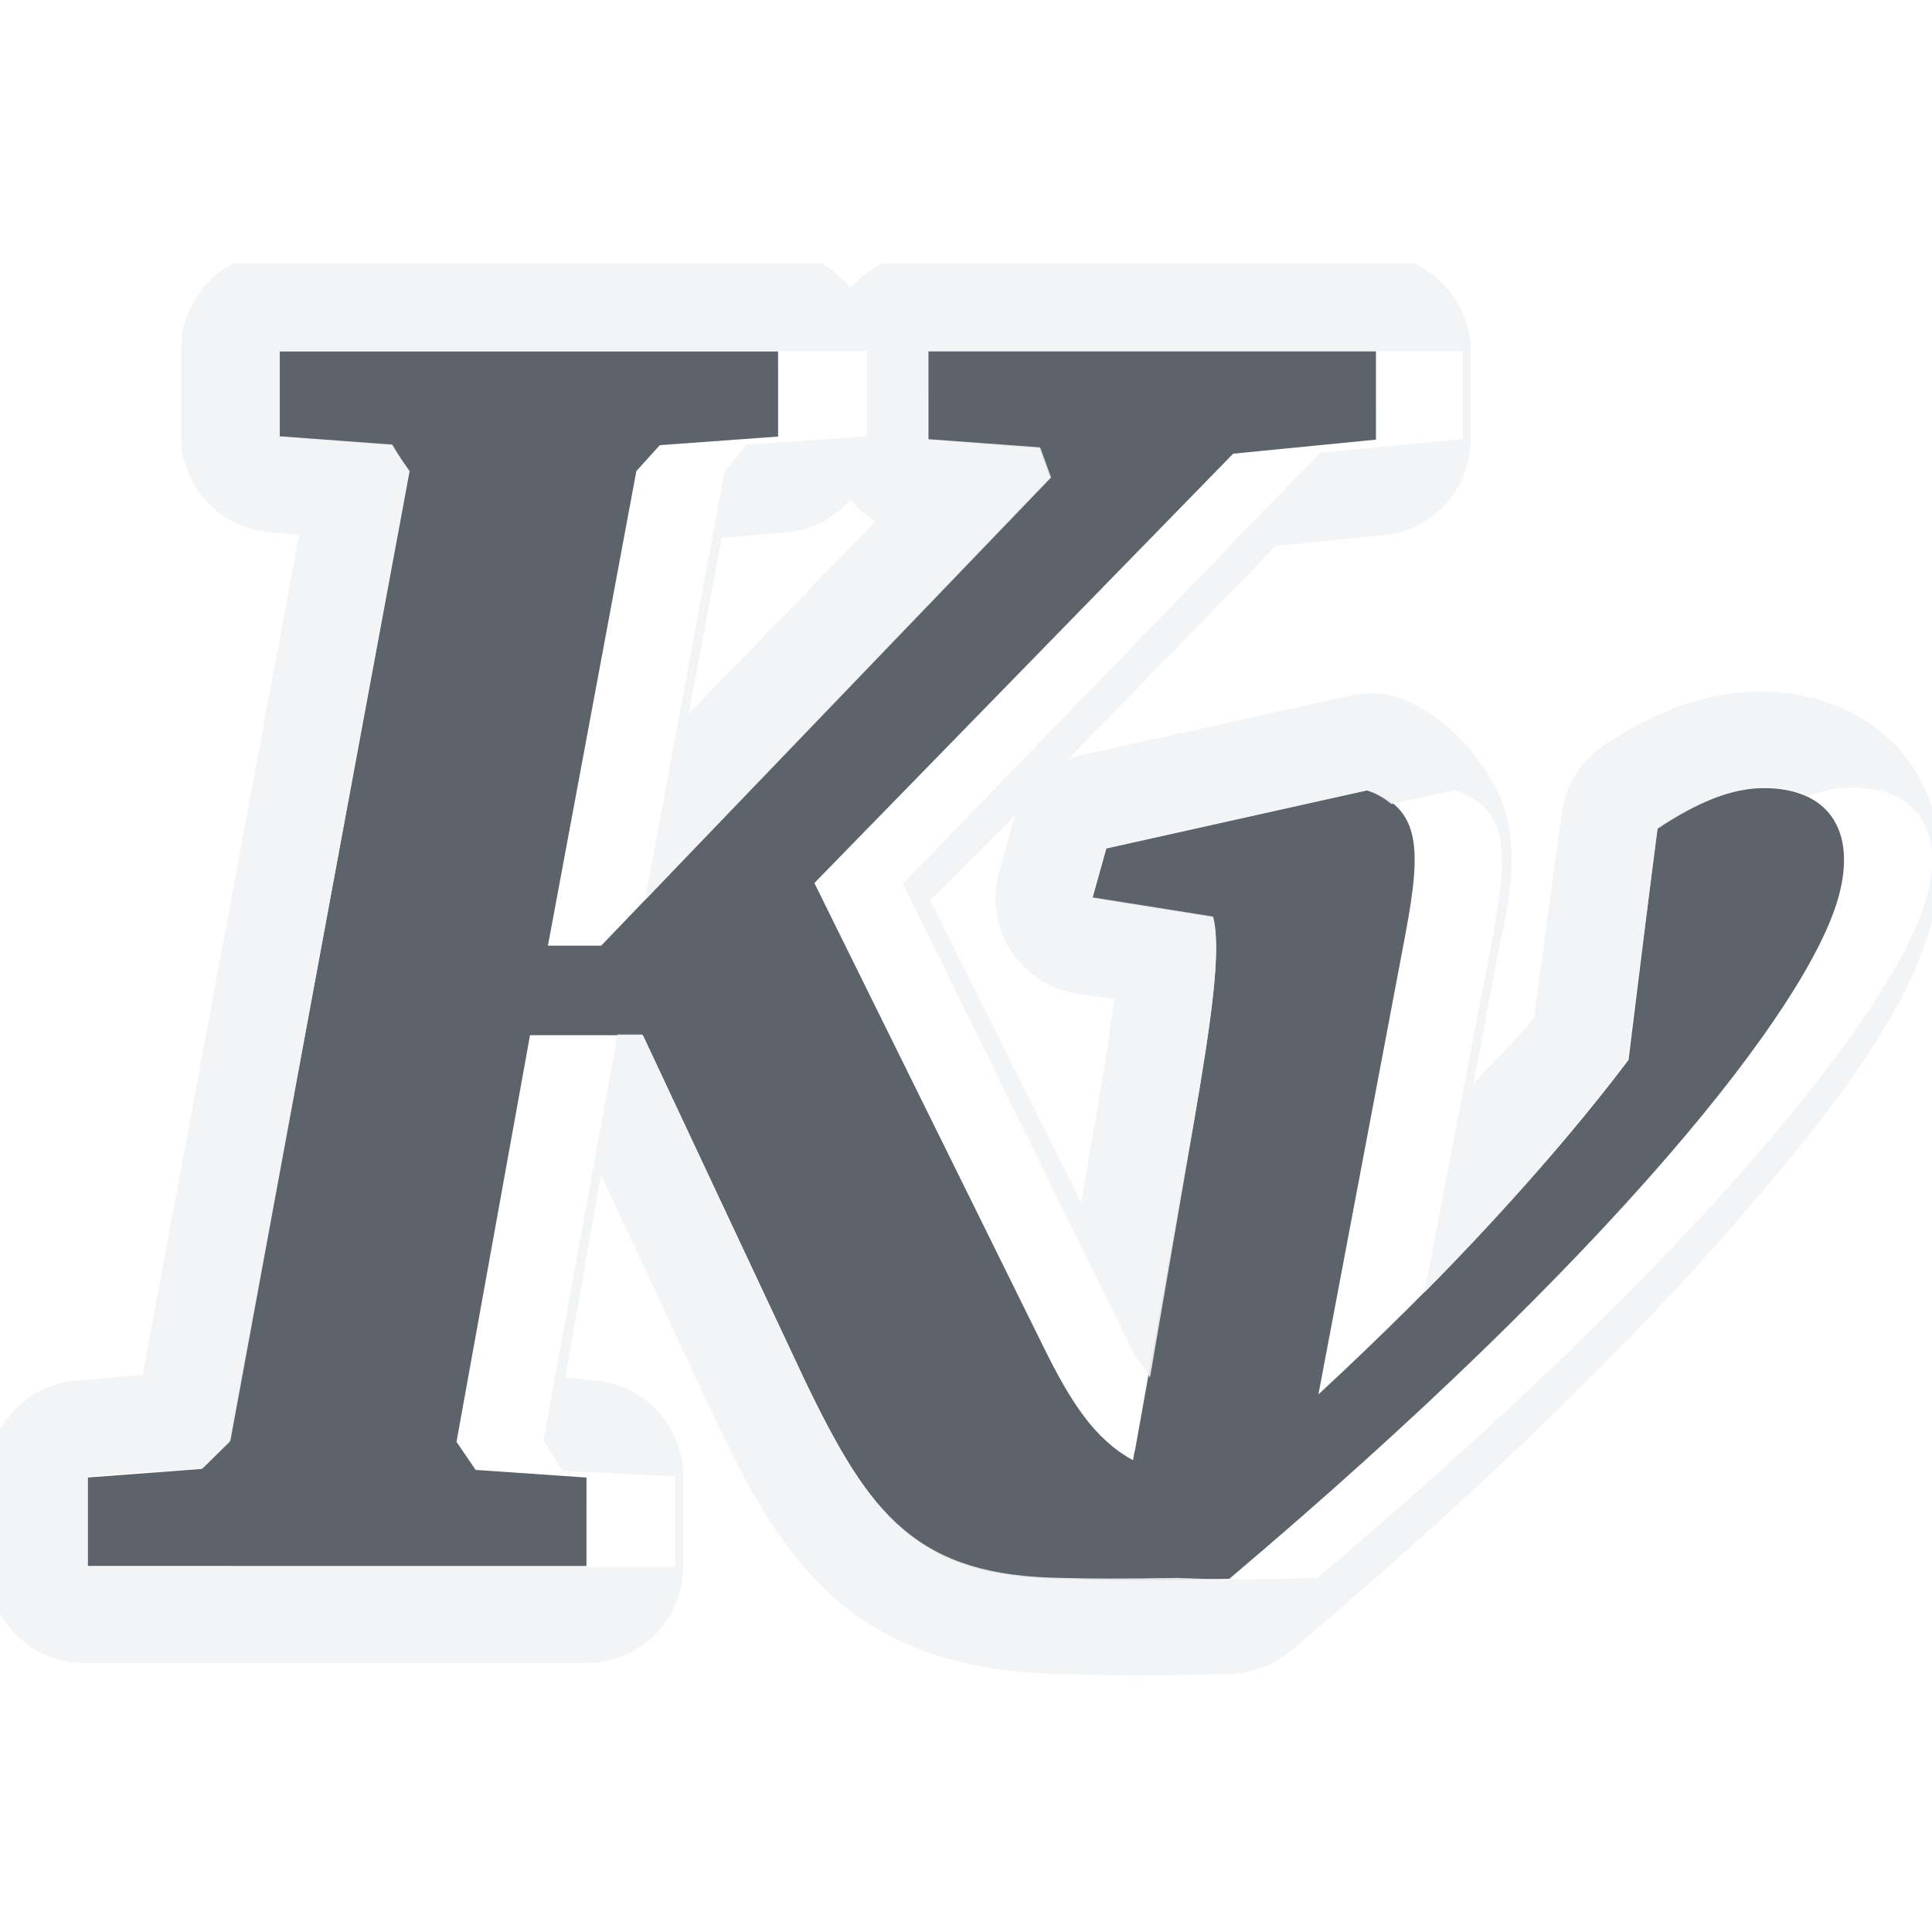
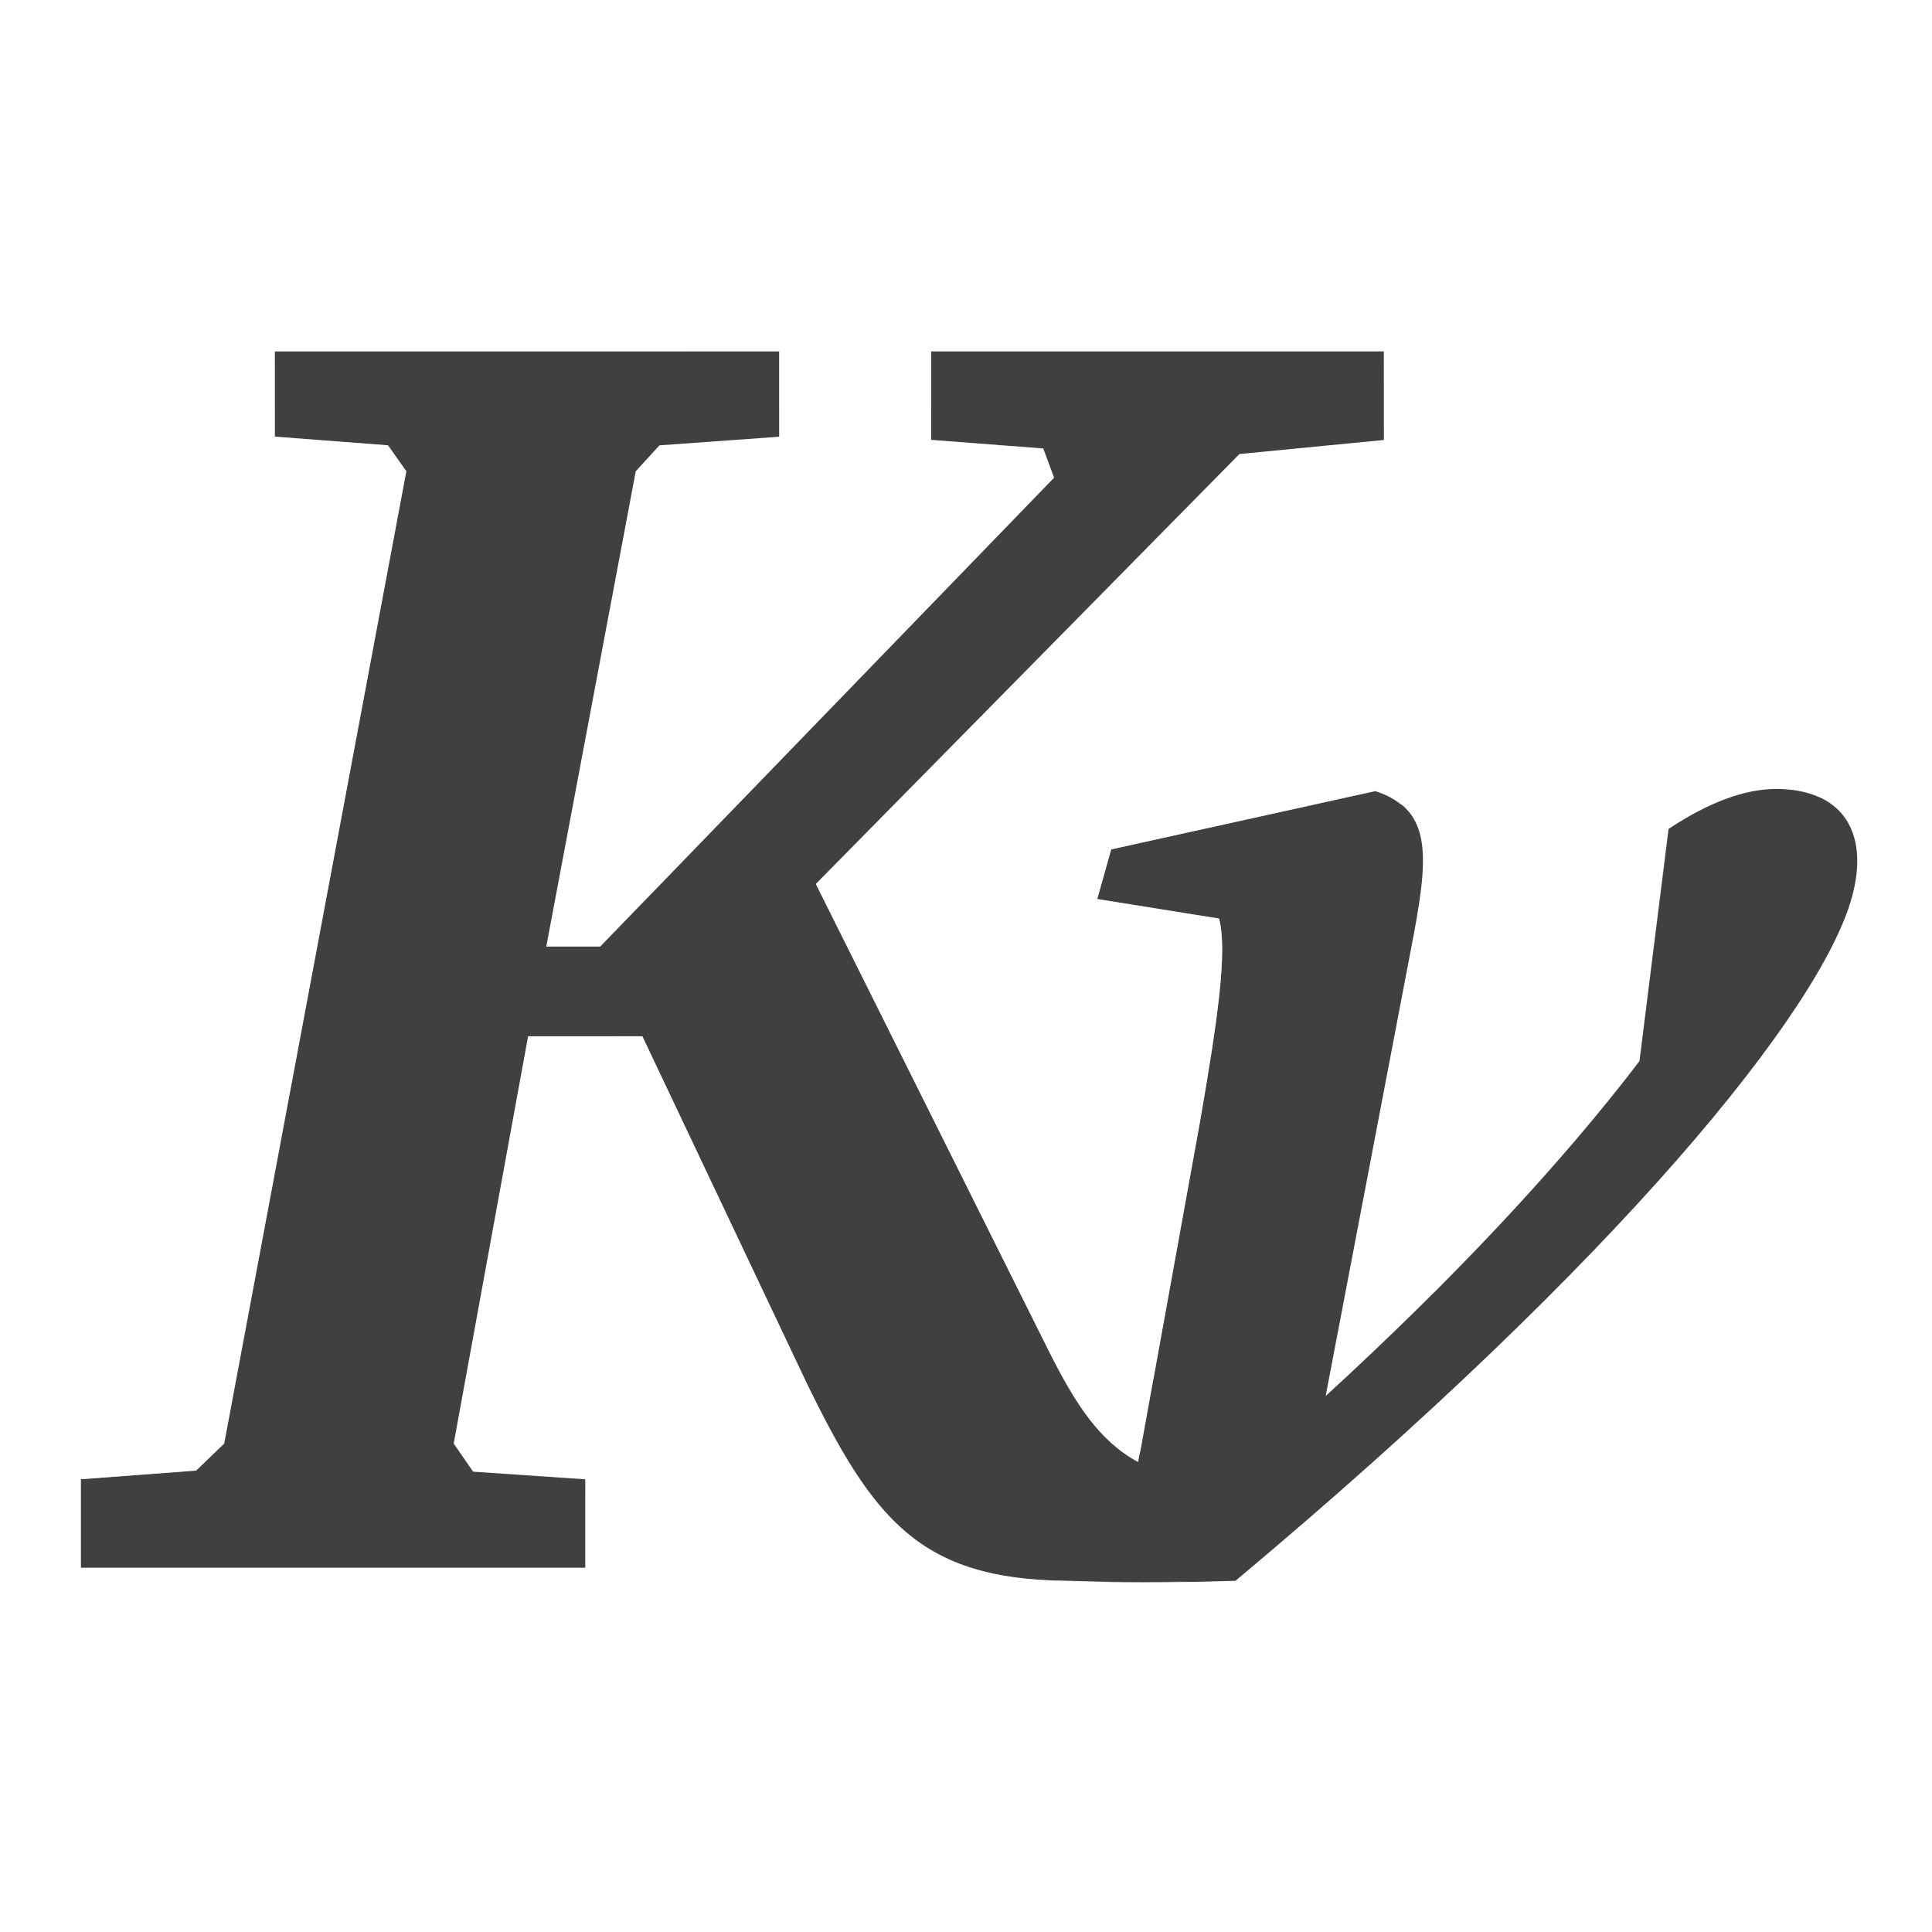
- <svg xmlns="http://www.w3.org/2000/svg" xmlns:xlink="http://www.w3.org/1999/xlink" width="22" height="22" id="svg27665" version="1.1">
-   <defs id="defs27667">
-     <linearGradient xlink:href="#linearGradient3761" id="linearGradient3011" gradientUnits="userSpaceOnUse" gradientTransform="matrix(0.8931005,0,0,0.8931005,-1.232751,109.909)" x1="2.626" y1="1010.684" x2="2.65" y2="1046.419" />
-     <linearGradient id="linearGradient3761">
-       <stop style="stop-color:#e6e6e6;stop-opacity:1;" offset="0" id="stop3763" />
-       <stop style="stop-color:#828282;stop-opacity:1;" offset="1" id="stop3765" />
-     </linearGradient>
-     <linearGradient xlink:href="#linearGradient3761-3" id="linearGradient3011-4" gradientUnits="userSpaceOnUse" gradientTransform="matrix(0.8931005,0,0,0.8931005,-1.232751,109.909)" x1="2.626" y1="1010.684" x2="2.65" y2="1046.419" />
-     <linearGradient id="linearGradient3761-3">
-       <stop style="stop-color:#e6e6e6;stop-opacity:1;" offset="0" id="stop3763-9" />
-       <stop style="stop-color:#828282;stop-opacity:1;" offset="1" id="stop3765-0" />
-     </linearGradient>
-     <linearGradient y2="1046.419" x2="2.65" y1="1010.684" x1="2.626" gradientTransform="matrix(0.8931005,0,0,0.8931005,-2.232751,-902.5502)" gradientUnits="userSpaceOnUse" id="linearGradient3037" xlink:href="#linearGradient3761-3" />
-     <linearGradient xlink:href="#linearGradient3761-3" id="linearGradient3844" gradientUnits="userSpaceOnUse" gradientTransform="matrix(0.3883038,0,0,0.3930603,-3363.388,1699.5)" x1="2.626" y1="1010.684" x2="2.65" y2="1046.419" />
-     <linearGradient xlink:href="#linearGradient3761-3-8" id="linearGradient3844-1" gradientUnits="userSpaceOnUse" gradientTransform="matrix(0.3883038,0,0,0.3930603,-3363.388,1699.5)" x1="2.626" y1="1010.684" x2="2.65" y2="1046.419" />
-     <linearGradient id="linearGradient3761-3-8">
-       <stop style="stop-color:#e6e6e6;stop-opacity:1;" offset="0" id="stop3763-9-8" />
-       <stop style="stop-color:#828282;stop-opacity:1;" offset="1" id="stop3765-0-1" />
-     </linearGradient>
+ <svg xmlns="http://www.w3.org/2000/svg" id="d" width="22" height="22" version="1.1">
+   <defs id="e">
+     <style id="current-color-scheme" type="text/css">.ColorScheme-ViewText {color:#090d11;}.ColorScheme-Background{color:#ffffff;}</style>
  </defs>
-   <g id="layer1" transform="translate(3360.417,-2090.719)">
-     <path id="path3897" d="m -3357.233,2094.72 1e-4,0.971 1.274,0.098 0.206,0.295 -2.051,11.055 -0.316,0.307 -1.298,0.098 0,1.007 5.679,10e-5 2e-4,-1.007 -1.262,-0.087 -0.218,-0.319 0.837,-4.631 1.286,0 1.844,3.93 c 0.754,1.567 1.283,2.24 2.912,2.26 0.469,0.011 0.657,0.039 1.921,0 4.36,-3.685 6.585,-6.493 6.937,-7.763 0.213,-0.769 -0.125,-1.241 -0.85,-1.241 -0.353,0 -0.758,0.15 -1.213,0.455 l -0.328,2.641 c -0.892,1.18 -2.082,2.466 -3.531,3.808 l 0.959,-5.073 c 0.199,-1.037 0.265,-1.591 -0.401,-1.806 l -2.973,0.663 -0.158,0.565 1.371,0.221 c 0.096,0.358 -0.011,1.135 -0.218,2.334 l -0.667,3.722 c -0.011,0.039 -0.017,0.08 -0.025,0.123 -0.433,-0.235 -0.706,-0.654 -1.019,-1.29 l -2.609,-5.282 4.769,-4.889 1.626,-0.16 -2e-4,-1.007 -5.096,0 2e-4,1.008 1.262,0.098 0.121,0.332 -5.109,5.331 -0.607,0 1.007,-5.404 0.267,-0.295 1.347,-0.098 -2e-4,-0.97 z" style="font-size:40px;font-style:italic;font-variant:normal;font-weight:bold;font-stretch:normal;text-align:start;line-height:125%;letter-spacing:0px;word-spacing:0px;writing-mode:lr-tb;text-anchor:start;color:#000000;fill:#27303a;fill-opacity:0.753;fill-rule:nonzero;stroke:none;stroke-width:1;marker:none;visibility:visible;display:inline;overflow:visible;enable-background:accumulate;font-family:Bitstream Charter;-inkscape-font-specification:Bitstream Charter Bold Italic" />
-     <path style="font-size:40px;font-style:italic;font-variant:normal;font-weight:bold;font-stretch:normal;text-indent:0;text-align:start;text-decoration:none;line-height:125%;letter-spacing:0px;word-spacing:0px;text-transform:none;direction:ltr;block-progression:tb;writing-mode:lr-tb;text-anchor:start;baseline-shift:baseline;color:#000000;fill:#f1f3f5;fill-opacity:0.903;fill-rule:nonzero;stroke:none;stroke-width:2;marker:none;visibility:visible;display:inline;overflow:visible;enable-background:accumulate;font-family:Bitstream Charter;-inkscape-font-specification:Bitstream Charter Bold Italic" d="m -3357.761,2093.719 a 1.1,1.1 0 0 0 -0.594,1 l 0,0.969 a 1.1,1.1 0 0 0 1.031,1.094 l 0.312,0.031 -1.781,9.562 -0.719,0.062 a 1.1,1.1 0 0 0 -0.906,0.562 l 0,2.094 a 1.1,1.1 0 0 0 1,0.562 l 5.656,0 a 1.1,1.1 0 0 0 1.125,-1.094 l 0,-1.031 a 1.1,1.1 0 0 0 -1.031,-1.094 l -0.312,-0.031 0.406,-2.312 1.312,2.812 c 0.394,0.819 0.761,1.512 1.406,2.062 0.638,0.544 1.517,0.795 2.469,0.812 0.011,3e-4 0.02,-1e-4 0.031,0 0.42,0.011 0.705,0.039 1.969,0 a 1.1,1.1 0 0 0 0.656,-0.25 c 2.215,-1.872 3.899,-3.527 5.094,-4.906 1.195,-1.379 1.939,-2.397 2.219,-3.406 0.162,-0.585 0.141,-1.249 -0.25,-1.812 -0.391,-0.563 -1.087,-0.813 -1.688,-0.812 -0.666,0 -1.246,0.246 -1.812,0.625 a 1.1,1.1 0 0 0 -0.469,0.781 l -0.312,2.312 c -0.178,0.229 -0.485,0.511 -0.688,0.75 l 0.25,-1.344 c 0.102,-0.532 0.24,-0.972 0.156,-1.562 -0.084,-0.591 -0.676,-1.304 -1.281,-1.5 a 1.1,1.1 0 0 0 -0.594,0 l -2.969,0.656 a 1.1,1.1 0 0 0 -0.188,0.062 l 2.375,-2.438 1.25,-0.125 a 1.1,1.1 0 0 0 0.969,-1.094 l 0,-1 a 1.1,1.1 0 0 0 -0.656,-1 l -6.031,0 a 1.1,1.1 0 0 0 -0.375,0.281 1.1,1.1 0 0 0 -0.344,-0.281 l -6.688,0 z m 0.531,1 1,0 4.688,0 1,0 0,0.969 -1.375,0.094 -0.25,0.312 -0.906,4.875 4.625,-4.812 -0.125,-0.344 -1.281,-0.094 0,-1 1,0 4.094,0 1,0 0,1 -1.625,0.156 -4.75,4.906 2.594,5.281 c 0.07,0.142 0.15,0.223 0.219,0.344 l 0.5,-2.906 c 0.207,-1.199 0.315,-1.986 0.219,-2.344 l -1.375,-0.219 0.156,-0.562 2.969,-0.656 c 0.12,0.039 0.205,0.095 0.281,0.156 l 0.719,-0.156 c 0.665,0.215 0.605,0.775 0.406,1.812 l -0.75,3.906 c 0.918,-0.925 1.68,-1.819 2.312,-2.656 l 0.344,-2.625 c 0.455,-0.304 0.865,-0.469 1.219,-0.469 0.181,0 0.339,0.038 0.469,0.094 l 0.031,0 c 0.176,-0.059 0.344,-0.094 0.5,-0.094 0.725,0 1.057,0.481 0.844,1.25 -0.352,1.27 -2.578,4.065 -6.938,7.75 -0.964,0.03 -1.28,0.011 -1.594,0 -0.633,0.01 -0.955,0.01 -1.312,0 -1.63,-0.021 -2.183,-0.682 -2.938,-2.25 l -1.844,-3.938 -0.281,0 -0.844,4.625 0.219,0.344 1.281,0.062 0,1.031 -1,0 -4.688,0 -1,0 0,-1.031 1.312,-0.094 0.312,-0.312 2.031,-11.031 -0.188,-0.312 -1.281,-0.094 0,-0.969 z m 6.5,1.688 a 1.1,1.1 0 0 0 0.281,0.25 l -2.125,2.188 0.375,-2 0.719,-0.062 a 1.1,1.1 0 0 0 0.75,-0.375 z m 1.875,3.594 a 1.1,1.1 0 0 0 -0.031,0.094 l -0.156,0.562 a 1.1,1.1 0 0 0 0.875,1.375 l 0.438,0.062 c -0.04,0.326 -0.099,0.707 -0.188,1.219 l -0.188,1.094 -1.719,-3.438 0.969,-0.969 z" id="path2987" />
-   </g>
+   <path id="c" class="ColorScheme-Text" d="m3.129 4.001 1.896e-4 0.972 1.289 0.098 0.208 0.295-2.074 11.072-0.319 0.308-1.313 0.098v1.009l5.744 9.4e-5 1.897e-4 -1.008-1.277-0.087-0.221-0.32 0.847-4.638h1.301l1.865 3.937c0.763 1.57 1.298 2.243 2.946 2.264 0.474 0.011 0.665 0.039 1.943 0 4.41-3.69 6.661-6.503 7.017-7.775 0.215-0.77-0.127-1.243-0.86-1.243-0.357 0-0.767 0.151-1.227 0.455l-0.331 2.645c-0.902 1.182-2.106 2.47-3.572 3.814l0.97-5.081c0.201-1.039 0.268-1.593-0.405-1.808l-3.007 0.664-0.159 0.566 1.387 0.222c0.097 0.358-0.011 1.137-0.221 2.338l-0.675 3.727c-0.011 0.039-0.017 0.08-0.026 0.123-0.438-0.236-0.714-0.655-1.031-1.292l-2.639-5.29 4.824-4.896 1.645-0.16-1.9e-4 -1.009h-5.155l1.89e-4 1.009 1.276 0.098 0.123 0.332-5.168 5.339h-0.614l1.019-5.413 0.27-0.295 1.363-0.098-1.898e-4 -0.972z" style="fill-opacity:.75;fill:currentColor" />
+   <path id="b" class="ColorScheme-Background" d="m8.873 3-5.744 0.002a1 1 0 0 0 -1 1v0.971a1 1 0 0 0 0.924 0.998l0.438 0.033-1.832 9.781-0.812 0.062a1 1 0 0 0 -0.926 0.998v1.008a1 1 0 0 0 1 1h5.744a1 1 0 0 0 1 -1h-6.744v-1.008l1.312-0.1 0.32-0.307 2.074-11.072-0.209-0.295-1.289-0.1v-0.971h1l4.744-0.002h1v0.973l-1.363 0.098-0.27 0.295-0.926 4.918 4.688-4.844-0.123-0.332-1.275-0.098v-1.01h6.154a1 1 0 0 0 -1 -1h-5.154a1 1 0 0 0 -0.865 0.502 1 1 0 0 0 -0.865 -0.502zm7.885 2.01-1.645 0.158-4.824 4.896 2.641 5.291c0.069 0.139 0.138 0.229 0.205 0.348l0.525-2.906c0.21-1.2 0.318-1.98 0.221-2.338l-1.387-0.223 0.16-0.564 3.008-0.664c0.123 0.039 0.214 0.094 0.291 0.156l0.709-0.156c0.336 0.107 0.487 0.298 0.529 0.592-0.004-0.047-0.003-0.09-0.01-0.139-0.081-0.567-0.634-1.22-1.217-1.406a1 1 0 0 0 -0.52 -0.023l-3.008 0.664a1 1 0 0 0 -0.746 0.705l-0.16 0.566a1 1 0 0 0 0.807 1.258l0.537 0.086c-0.039 0.337-0.103 0.765-0.199 1.315v-0.008l-0.264 1.463-1.908-3.822 4.068-4.129 1.283-0.125a1 1 0 0 0 0.902 -0.994zm-7.031 0.479a1 1 0 0 0 0.434 0.416l-2.488 2.572 0.461-2.449 0.812-0.059a1 1 0 0 0 0.781 -0.48zm10.5 2.494c-0.638 0-1.218 0.25-1.779 0.621a1 1 0 0 0 -0.439 0.711l-0.293 2.33c-0.254 0.325-0.687 0.714-0.99 1.059l0.324-1.697v-2e-3c0.094-0.484 0.187-0.901 0.143-1.398 0.041 0.295-0.025 0.693-0.125 1.211l-0.744 3.904c0.919-0.919 1.711-1.807 2.346-2.639l0.332-2.644c0.46-0.305 0.869-0.455 1.227-0.455 0.191 0 0.355 0.034 0.49 0.096 0.18-0.06 0.35-0.096 0.51-0.096 0.536 0 0.861 0.254 0.914 0.691-0.019-0.325-0.108-0.647-0.309-0.934-0.373-0.532-1.024-0.758-1.605-0.758zm1.912 1.791c0.004 0.137-6e-3 0.284-0.053 0.451-0.356 1.272-2.606 4.085-7.016 7.775-0.967 0.03-1.302 0.021-1.617 0.01-0.63 0.009-0.967-0.001-1.326-0.01-1.648-0.021-2.185-0.694-2.947-2.264l-1.865-3.936h-0.301l-0.848 4.637 0.221 0.32 1.277 0.088a1 1 0 0 0 -0.932 -0.998l-0.436-0.029 0.504-2.766 1.477 3.111a1 1 0 0 0 0.004 0.01c0.397 0.817 0.763 1.506 1.395 2.039 0.631 0.533 1.479 0.775 2.438 0.787 0.436 0.011 0.698 0.04 1.986 0a1 1 0 0 0 0.611 -0.232c2.237-1.872 3.937-3.527 5.141-4.902s1.923-2.393 2.197-3.371c0.064-0.231 0.093-0.476 0.09-0.721z" style="fill-opacity:.5;fill:currentColor" />
</svg>
